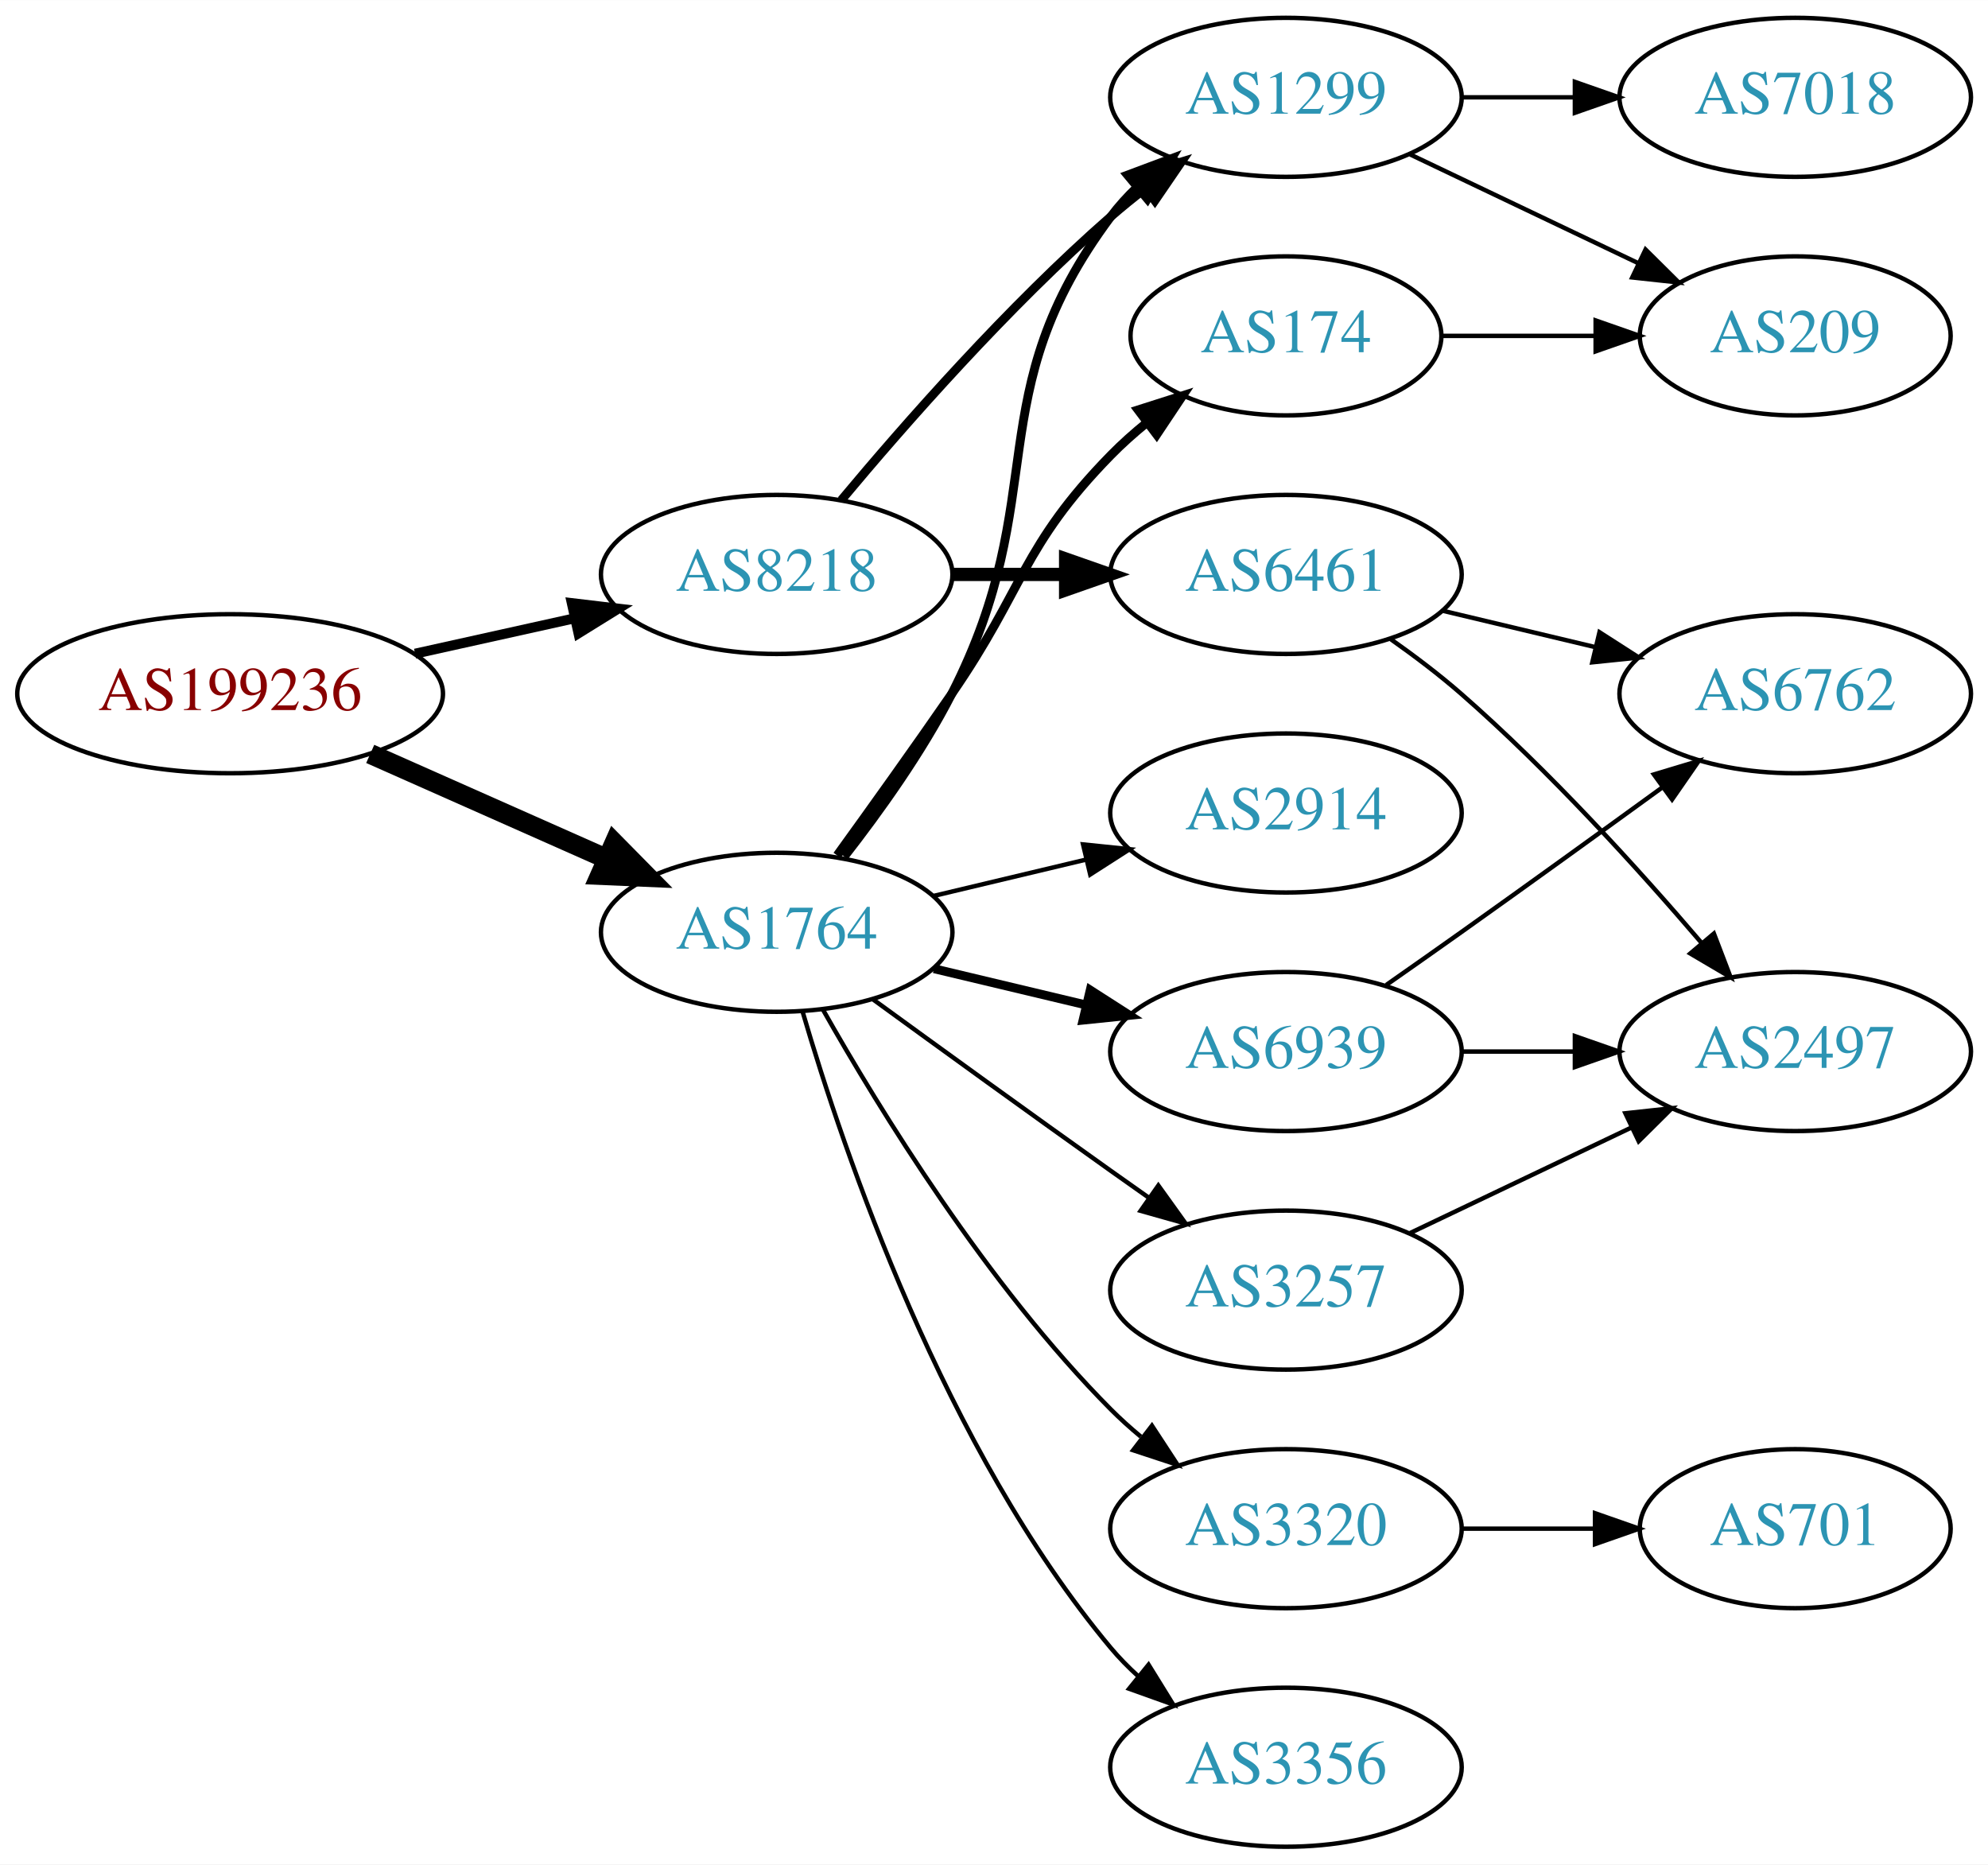
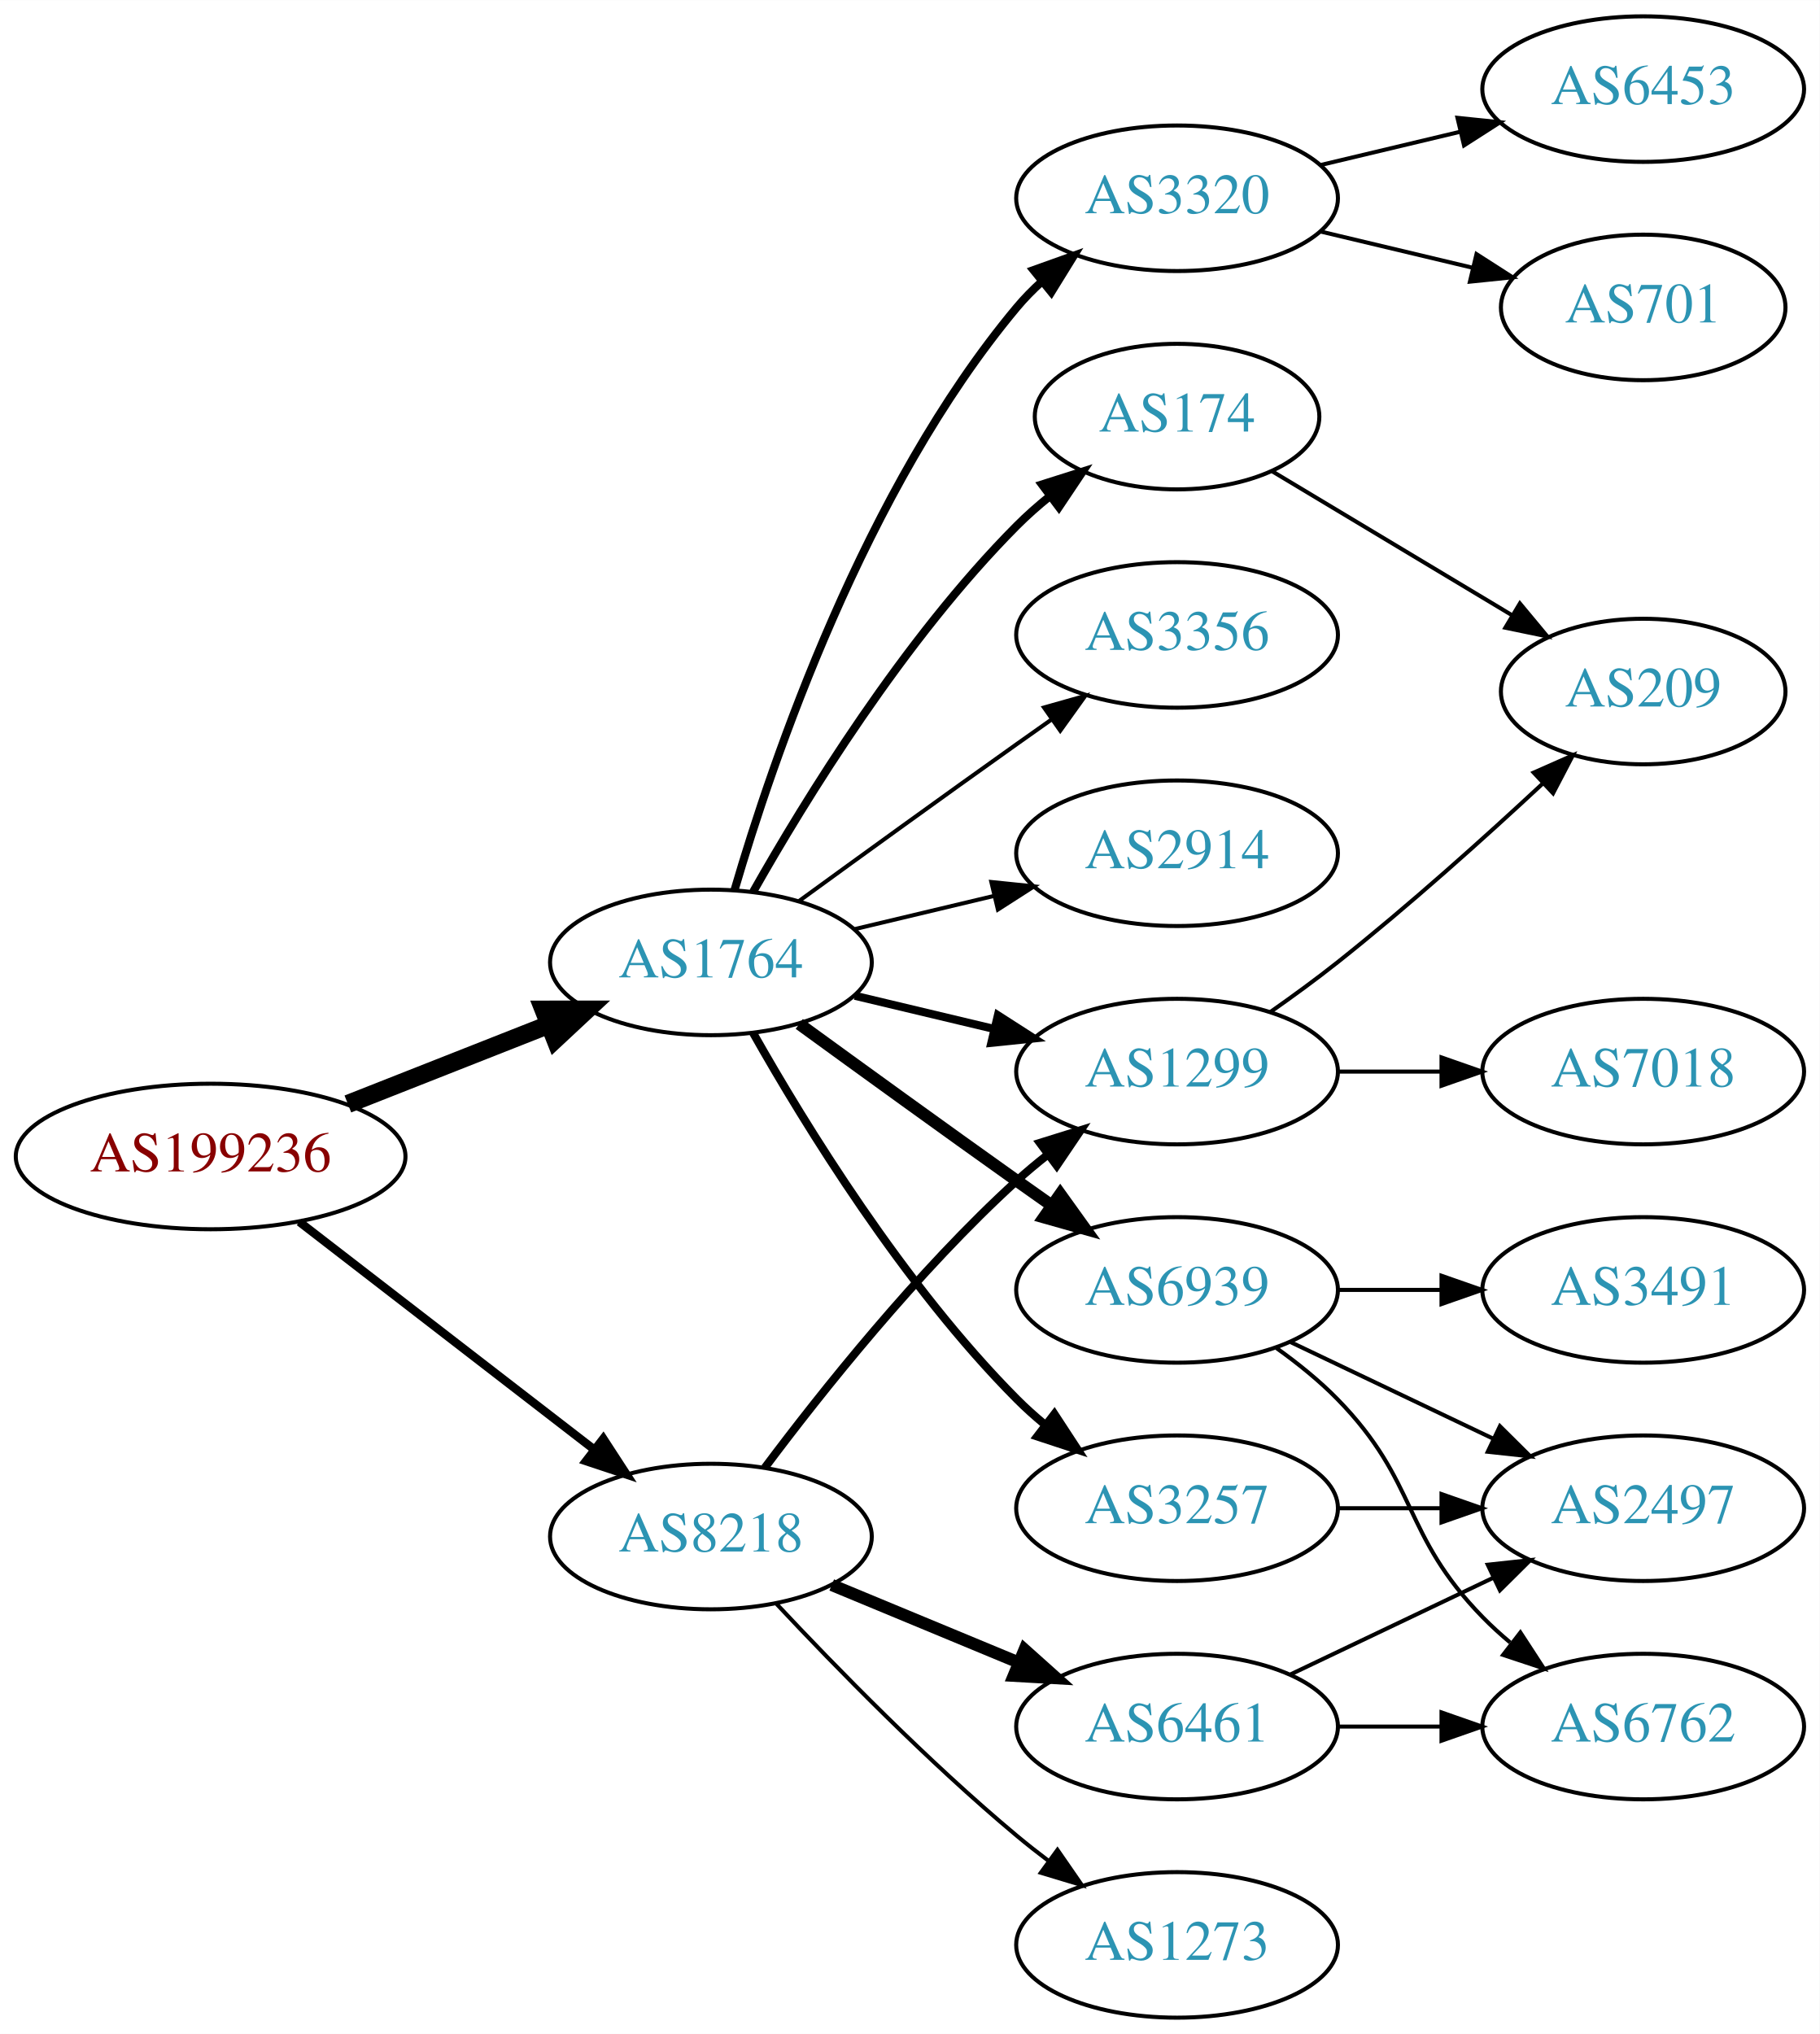
- <svg xmlns="http://www.w3.org/2000/svg" xmlns:xlink="http://www.w3.org/1999/xlink" width="450pt" height="422pt" viewBox="0.00 0.00 450.07 422.00">
-   <g id="graph0" class="graph" transform="scale(1 1) rotate(0) translate(4 418)">
-     <polygon fill="white" stroke="none" points="-4,4 -4,-418 446.07,-418 446.07,4 -4,4" />
+ <svg xmlns="http://www.w3.org/2000/svg" xmlns:xlink="http://www.w3.org/1999/xlink" width="450pt" height="503pt" viewBox="0.00 0.00 450.07 503.00">
+   <g id="graph0" class="graph" transform="scale(1 1) rotate(0) translate(4 499)">
+     <polygon fill="white" stroke="none" points="-4,4 -4,-499 446.07,-499 446.07,4 -4,4" />
    <g id="node1" class="node">
      <g id="a_node1">
        <a xlink:href="/asn/199236" xlink:title="AS199236 ~ Emarsys eMarketing Systems AG [AT]">
-           <ellipse fill="#ffffff" stroke="black" cx="48.096" cy="-261" rx="48.192" ry="18" />
-           <text text-anchor="middle" x="48.096" y="-257.3" font-family="Times,serif" font-size="14.00" fill="#880000">AS199236</text>
+           <ellipse fill="#ffffff" stroke="black" cx="48.096" cy="-213" rx="48.192" ry="18" />
+           <text text-anchor="middle" x="48.096" y="-209.3" font-family="Times,serif" font-size="14.00" fill="#880000">AS199236</text>
        </a>
      </g>
    </g>
    <g id="node2" class="node">
      <g id="a_node2">
        <a xlink:href="/asn/1764" xlink:title="AS1764 ~ NEXTLAYER-AS [AT]">
-           <ellipse fill="#ffffff" stroke="black" cx="171.838" cy="-207" rx="39.794" ry="18" />
-           <text text-anchor="middle" x="171.838" y="-203.3" font-family="Times,serif" font-size="14.00" fill="#2c94b3">AS1764</text>
+           <ellipse fill="#ffffff" stroke="black" cx="171.838" cy="-261" rx="39.794" ry="18" />
+           <text text-anchor="middle" x="171.838" y="-257.3" font-family="Times,serif" font-size="14.00" fill="#2c94b3">AS1764</text>
        </a>
      </g>
    </g>
    <g id="edge1" class="edge">
-       <path fill="none" stroke="black" stroke-width="4.5" d="M79.816,-247.374C96.101,-240.15 116.238,-231.219 133.427,-223.594" />
-       <polygon fill="black" stroke="black" stroke-width="4.5" points="135.086,-227.166 142.631,-219.512 131.893,-219.967 135.086,-227.166" />
+       <path fill="none" stroke="black" stroke-width="4.5" d="M82.041,-225.989C97.32,-232.014 115.595,-239.219 131.584,-245.523" />
+       <polygon fill="black" stroke="black" stroke-width="4.5" points="130.449,-249.308 141.196,-249.313 133.338,-241.982 130.449,-249.308" />
    </g>
    <g id="node3" class="node">
      <g id="a_node3">
        <a xlink:href="/asn/8218" xlink:title="AS8218 ~ legacy Neotelecoms [FR]">
-           <ellipse fill="#ffffff" stroke="black" cx="171.838" cy="-288" rx="39.794" ry="18" />
-           <text text-anchor="middle" x="171.838" y="-284.3" font-family="Times,serif" font-size="14.00" fill="#2c94b3">AS8218</text>
+           <ellipse fill="#ffffff" stroke="black" cx="171.838" cy="-119" rx="39.794" ry="18" />
+           <text text-anchor="middle" x="171.838" y="-115.3" font-family="Times,serif" font-size="14.00" fill="#2c94b3">AS8218</text>
        </a>
      </g>
    </g>
    <g id="edge2" class="edge">
-       <path fill="none" stroke="black" stroke-width="2.25" d="M89.973,-270.066C101.513,-272.625 114.132,-275.424 125.896,-278.033" />
-       <polygon fill="black" stroke="black" stroke-width="2.25" points="125.446,-281.518 135.967,-280.266 126.962,-274.684 125.446,-281.518" />
+       <path fill="none" stroke="black" stroke-width="2.077" d="M70.024,-196.841C90.158,-181.295 120.732,-157.688 142.93,-140.548" />
+       <polygon fill="black" stroke="black" stroke-width="2.077" points="145.213,-143.208 150.989,-134.326 140.935,-137.667 145.213,-143.208" />
    </g>
    <g id="node4" class="node">
      <g id="a_node4">
-         <a xlink:href="/asn/1299" xlink:title="AS1299 ~ Telia Carrier [EU]">
-           <ellipse fill="#ffffff" stroke="black" cx="287.131" cy="-396" rx="39.794" ry="18" />
-           <text text-anchor="middle" x="287.131" y="-392.3" font-family="Times,serif" font-size="14.00" fill="#2c94b3">AS1299</text>
+         <a xlink:href="/asn/2914" xlink:title="AS2914 ~ NTT America, Inc. [US]">
+           <ellipse fill="#ffffff" stroke="black" cx="287.131" cy="-288" rx="39.794" ry="18" />
+           <text text-anchor="middle" x="287.131" y="-284.3" font-family="Times,serif" font-size="14.00" fill="#2c94b3">AS2914</text>
        </a>
      </g>
    </g>
    <g id="edge3" class="edge">
-       <path fill="none" stroke="black" stroke-width="2" d="M187.135,-224.14C195.121,-234.353 204.782,-247.853 211.484,-261 234.465,-306.077 217.213,-328.458 247.484,-369 249.229,-371.336 251.236,-373.545 253.4,-375.617" />
-       <polygon fill="black" stroke="black" stroke-width="2" points="251.277,-378.405 261.2,-382.118 255.759,-373.027 251.277,-378.405" />
+       <path fill="none" stroke="black" d="M207.445,-269.248C218.316,-271.838 230.471,-274.735 241.913,-277.462" />
+       <polygon fill="black" stroke="black" points="241.197,-280.889 251.736,-279.803 242.819,-274.08 241.197,-280.889" />
    </g>
    <g id="node5" class="node">
      <g id="a_node5">
-         <a xlink:href="/asn/3356" xlink:title="AS3356 ~ Level 3 Parent, LLC [US]">
-           <ellipse fill="#ffffff" stroke="black" cx="287.131" cy="-18" rx="39.794" ry="18" />
-           <text text-anchor="middle" x="287.131" y="-14.3" font-family="Times,serif" font-size="14.00" fill="#2c94b3">AS3356</text>
+         <a xlink:href="/asn/6939" xlink:title="AS6939 ~ Hurricane Electric LLC [US]">
+           <ellipse fill="#ffffff" stroke="black" cx="287.131" cy="-180" rx="39.794" ry="18" />
+           <text text-anchor="middle" x="287.131" y="-176.3" font-family="Times,serif" font-size="14.00" fill="#2c94b3">AS6939</text>
        </a>
      </g>
    </g>
    <g id="edge4" class="edge">
-       <path fill="none" stroke="black" d="M177.712,-188.998C187.026,-157.156 209.843,-90.019 247.484,-45 249.355,-42.763 251.453,-40.626 253.679,-38.604" />
-       <polygon fill="black" stroke="black" points="256.026,-41.208 261.598,-32.196 251.623,-35.766 256.026,-41.208" />
+       <path fill="none" stroke="black" stroke-width="3" d="M193.686,-245.778C208.62,-234.909 229.234,-219.975 247.484,-207 250.305,-204.995 253.248,-202.915 256.196,-200.841" />
+       <polygon fill="black" stroke="black" stroke-width="3" points="258.242,-203.681 264.421,-195.074 254.223,-197.95 258.242,-203.681" />
    </g>
    <g id="node6" class="node">
      <g id="a_node6">
+         <a xlink:href="/asn/1299" xlink:title="AS1299 ~ Telia Carrier [EU]">
+           <ellipse fill="#ffffff" stroke="black" cx="287.131" cy="-234" rx="39.794" ry="18" />
+           <text text-anchor="middle" x="287.131" y="-230.3" font-family="Times,serif" font-size="14.00" fill="#2c94b3">AS1299</text>
+         </a>
+       </g>
+     </g>
+     <g id="edge5" class="edge">
+       <path fill="none" stroke="black" stroke-width="2" d="M207.445,-252.752C218.316,-250.162 230.471,-247.265 241.913,-244.538" />
+       <polygon fill="black" stroke="black" stroke-width="2" points="242.819,-247.92 251.736,-242.197 241.197,-241.111 242.819,-247.92" />
+     </g>
+     <g id="node7" class="node">
+       <g id="a_node7">
+         <a xlink:href="/asn/3320" xlink:title="AS3320 ~ DTAG [DE]">
+           <ellipse fill="#ffffff" stroke="black" cx="287.131" cy="-450" rx="39.794" ry="18" />
+           <text text-anchor="middle" x="287.131" y="-446.3" font-family="Times,serif" font-size="14.00" fill="#2c94b3">AS3320</text>
+         </a>
+       </g>
+     </g>
+     <g id="edge6" class="edge">
+       <path fill="none" stroke="black" stroke-width="2" d="M177.712,-279.002C187.026,-310.844 209.843,-377.981 247.484,-423 249.355,-425.237 251.453,-427.374 253.679,-429.396" />
+       <polygon fill="black" stroke="black" stroke-width="2" points="251.623,-432.234 261.598,-435.804 256.026,-426.793 251.623,-432.234" />
+     </g>
+     <g id="node8" class="node">
+       <g id="a_node8">
        <a xlink:href="/asn/3257" xlink:title="AS3257 ~ GTT [DE]">
          <ellipse fill="#ffffff" stroke="black" cx="287.131" cy="-126" rx="39.794" ry="18" />
          <text text-anchor="middle" x="287.131" y="-122.3" font-family="Times,serif" font-size="14.00" fill="#2c94b3">AS3257</text>
        </a>
      </g>
    </g>
-     <g id="edge5" class="edge">
-       <path fill="none" stroke="black" d="M193.686,-191.778C208.62,-180.909 229.234,-165.975 247.484,-153 250.305,-150.995 253.248,-148.915 256.196,-146.841" />
-       <polygon fill="black" stroke="black" points="258.242,-149.681 264.421,-141.074 254.223,-143.95 258.242,-149.681" />
-     </g>
-     <g id="node7" class="node">
-       <g id="a_node7">
-         <a xlink:href="/asn/174" xlink:title="AS174 ~ Cogent Communications [US]">
-           <ellipse fill="#ffffff" stroke="black" cx="287.131" cy="-342" rx="35.194" ry="18" />
-           <text text-anchor="middle" x="287.131" y="-338.3" font-family="Times,serif" font-size="14.00" fill="#2c94b3">AS174</text>
-         </a>
-       </g>
-     </g>
-     <g id="edge6" class="edge">
-       <path fill="none" stroke="black" stroke-width="2" d="M185.517,-224.406C193.133,-234.937 202.965,-248.67 211.484,-261 227.88,-284.731 227.312,-294.383 247.484,-315 249.964,-317.534 252.71,-319.983 255.563,-322.304" />
-       <polygon fill="black" stroke="black" stroke-width="2" points="253.654,-325.248 263.748,-328.468 257.865,-319.657 253.654,-325.248" />
-     </g>
-     <g id="node8" class="node">
-       <g id="a_node8">
-         <a xlink:href="/asn/2914" xlink:title="AS2914 ~ NTT America, Inc. [US]">
-           <ellipse fill="#ffffff" stroke="black" cx="287.131" cy="-234" rx="39.794" ry="18" />
-           <text text-anchor="middle" x="287.131" y="-230.3" font-family="Times,serif" font-size="14.00" fill="#2c94b3">AS2914</text>
-         </a>
-       </g>
-     </g>
    <g id="edge7" class="edge">
-       <path fill="none" stroke="black" d="M207.445,-215.248C218.316,-217.838 230.471,-220.735 241.913,-223.462" />
-       <polygon fill="black" stroke="black" points="241.197,-226.889 251.736,-225.803 242.819,-220.08 241.197,-226.889" />
+       <path fill="none" stroke="black" stroke-width="2" d="M182.298,-243.51C195.08,-220.904 219.512,-181.114 247.484,-153 249.595,-150.879 251.891,-148.812 254.277,-146.829" />
+       <polygon fill="black" stroke="black" stroke-width="2" points="256.792,-149.31 262.592,-140.444 252.529,-143.758 256.792,-149.31" />
    </g>
    <g id="node9" class="node">
      <g id="a_node9">
-         <a xlink:href="/asn/3320" xlink:title="AS3320 ~ DTAG [DE]">
-           <ellipse fill="#ffffff" stroke="black" cx="287.131" cy="-72" rx="39.794" ry="18" />
-           <text text-anchor="middle" x="287.131" y="-68.3" font-family="Times,serif" font-size="14.00" fill="#2c94b3">AS3320</text>
+         <a xlink:href="/asn/3356" xlink:title="AS3356 ~ Level 3 Parent, LLC [US]">
+           <ellipse fill="#ffffff" stroke="black" cx="287.131" cy="-342" rx="39.794" ry="18" />
+           <text text-anchor="middle" x="287.131" y="-338.3" font-family="Times,serif" font-size="14.00" fill="#2c94b3">AS3356</text>
        </a>
      </g>
    </g>
    <g id="edge8" class="edge">
-       <path fill="none" stroke="black" d="M182.298,-189.51C195.08,-166.904 219.512,-127.114 247.484,-99 249.595,-96.879 251.891,-94.812 254.277,-92.829" />
-       <polygon fill="black" stroke="black" points="256.792,-95.31 262.592,-86.444 252.529,-89.758 256.792,-95.31" />
+       <path fill="none" stroke="black" d="M193.686,-276.222C208.62,-287.091 229.234,-302.025 247.484,-315 250.305,-317.005 253.248,-319.085 256.196,-321.159" />
+       <polygon fill="black" stroke="black" points="254.223,-324.05 264.421,-326.926 258.242,-318.319 254.223,-324.05" />
    </g>
    <g id="node10" class="node">
      <g id="a_node10">
-         <a xlink:href="/asn/6939" xlink:title="AS6939 ~ Hurricane Electric LLC [US]">
-           <ellipse fill="#ffffff" stroke="black" cx="287.131" cy="-180" rx="39.794" ry="18" />
-           <text text-anchor="middle" x="287.131" y="-176.3" font-family="Times,serif" font-size="14.00" fill="#2c94b3">AS6939</text>
+         <a xlink:href="/asn/174" xlink:title="AS174 ~ Cogent Communications [US]">
+           <ellipse fill="#ffffff" stroke="black" cx="287.131" cy="-396" rx="35.194" ry="18" />
+           <text text-anchor="middle" x="287.131" y="-392.3" font-family="Times,serif" font-size="14.00" fill="#2c94b3">AS174</text>
        </a>
      </g>
    </g>
    <g id="edge9" class="edge">
-       <path fill="none" stroke="black" stroke-width="2" d="M207.445,-198.752C218.316,-196.162 230.471,-193.265 241.913,-190.538" />
-       <polygon fill="black" stroke="black" stroke-width="2" points="242.819,-193.92 251.736,-188.197 241.197,-187.111 242.819,-193.92" />
-     </g>
-     <g id="edge18" class="edge">
-       <path fill="none" stroke="black" stroke-width="2" d="M186.468,-304.817C200.751,-321.929 224.297,-348.745 247.484,-369 249.95,-371.154 252.589,-373.294 255.286,-375.372" />
-       <polygon fill="black" stroke="black" stroke-width="2" points="253.311,-378.264 263.44,-381.37 257.459,-372.625 253.311,-378.264" />
+       <path fill="none" stroke="black" stroke-width="2" d="M182.298,-278.49C195.08,-301.096 219.512,-340.886 247.484,-369 249.985,-371.513 252.745,-373.949 255.606,-376.261" />
+       <polygon fill="black" stroke="black" stroke-width="2" points="253.705,-379.21 263.804,-382.413 257.907,-373.611 253.705,-379.21" />
+     </g>
+     <g id="edge20" class="edge">
+       <path fill="none" stroke="black" stroke-width="2" d="M185.163,-136.017C199.097,-154.622 223.042,-184.746 247.484,-207 249.905,-209.204 252.513,-211.379 255.19,-213.479" />
+       <polygon fill="black" stroke="black" stroke-width="2" points="253.199,-216.359 263.313,-219.513 257.373,-210.74 253.199,-216.359" />
+     </g>
+     <g id="node18" class="node">
+       <g id="a_node18">
+         <a xlink:href="/asn/6461" xlink:title="AS6461 ~ Zayo Bandwidth [US]">
+           <ellipse fill="#ffffff" stroke="black" cx="287.131" cy="-72" rx="39.794" ry="18" />
+           <text text-anchor="middle" x="287.131" y="-68.3" font-family="Times,serif" font-size="14.00" fill="#2c94b3">AS6461</text>
+         </a>
+       </g>
+     </g>
+     <g id="edge19" class="edge">
+       <path fill="none" stroke="black" stroke-width="3" d="M201.72,-107.018C215.702,-101.218 232.683,-94.173 247.738,-87.928" />
+       <polygon fill="black" stroke="black" stroke-width="3" points="249.406,-91.025 257.302,-83.96 246.724,-84.559 249.406,-91.025" />
+     </g>
+     <g id="node19" class="node">
+       <g id="a_node19">
+         <a xlink:href="/asn/1273" xlink:title="AS1273 ~ Vodafone Group PLC [EU]">
+           <ellipse fill="#ffffff" stroke="black" cx="287.131" cy="-18" rx="39.794" ry="18" />
+           <text text-anchor="middle" x="287.131" y="-14.3" font-family="Times,serif" font-size="14.00" fill="#2c94b3">AS1273</text>
+         </a>
+       </g>
+     </g>
+     <g id="edge21" class="edge">
+       <path fill="none" stroke="black" d="M188.105,-102.296C202.69,-86.729 225.628,-63.239 247.484,-45 249.998,-42.902 252.67,-40.801 255.389,-38.748" />
+       <polygon fill="black" stroke="black" points="257.551,-41.504 263.576,-32.789 253.431,-35.844 257.551,-41.504" />
+     </g>
+     <g id="node11" class="node">
+       <g id="a_node11">
+         <a xlink:href="/asn/2497" xlink:title="AS2497 ~ Internet Initiative Japan Inc. [JP]">
+           <ellipse fill="#ffffff" stroke="black" cx="402.424" cy="-126" rx="39.794" ry="18" />
+           <text text-anchor="middle" x="402.424" y="-122.3" font-family="Times,serif" font-size="14.00" fill="#2c94b3">AS2497</text>
+         </a>
+       </g>
+     </g>
+     <g id="edge10" class="edge">
+       <path fill="none" stroke="black" d="M315.267,-167.066C330.261,-159.919 349.082,-150.948 365.306,-143.215" />
+       <polygon fill="black" stroke="black" points="366.988,-146.291 374.509,-138.829 363.976,-139.972 366.988,-146.291" />
+     </g>
+     <g id="node12" class="node">
+       <g id="a_node12">
+         <a xlink:href="/asn/6762" xlink:title="AS6762 ~ TELECOM ITALIA SPARKLE S.p.A. [IT]">
+           <ellipse fill="#ffffff" stroke="black" cx="402.424" cy="-72" rx="39.794" ry="18" />
+           <text text-anchor="middle" x="402.424" y="-68.3" font-family="Times,serif" font-size="14.00" fill="#2c94b3">AS6762</text>
+         </a>
+       </g>
+     </g>
+     <g id="edge11" class="edge">
+       <path fill="none" stroke="black" d="M311.725,-165.611C316.981,-161.852 322.313,-157.563 326.777,-153 346.95,-132.383 342.605,-119.617 362.777,-99 364.87,-96.861 367.154,-94.782 369.53,-92.79" />
+       <polygon fill="black" stroke="black" points="372.049,-95.268 377.83,-86.389 367.774,-89.725 372.049,-95.268" />
+     </g>
+     <g id="node13" class="node">
+       <g id="a_node13">
+         <a xlink:href="/asn/3491" xlink:title="AS3491 ~ PCCW Global, Inc. [US]">
+           <ellipse fill="#ffffff" stroke="black" cx="402.424" cy="-180" rx="39.794" ry="18" />
+           <text text-anchor="middle" x="402.424" y="-176.3" font-family="Times,serif" font-size="14.00" fill="#2c94b3">AS3491</text>
+         </a>
+       </g>
+     </g>
+     <g id="edge12" class="edge">
+       <path fill="none" stroke="black" d="M326.803,-180C335.006,-180 343.77,-180 352.302,-180" />
+       <polygon fill="black" stroke="black" points="352.541,-183.5 362.541,-180 352.541,-176.5 352.541,-183.5" />
+     </g>
+     <g id="node14" class="node">
+       <g id="a_node14">
+         <a xlink:href="/asn/209" xlink:title="AS209 ~ CenturyLink Communications, LLC [US]">
+           <ellipse fill="#ffffff" stroke="black" cx="402.424" cy="-328" rx="35.194" ry="18" />
+           <text text-anchor="middle" x="402.424" y="-324.3" font-family="Times,serif" font-size="14.00" fill="#2c94b3">AS209</text>
+         </a>
+       </g>
+     </g>
+     <g id="edge13" class="edge">
+       <path fill="none" stroke="black" d="M310.135,-248.683C315.665,-252.56 321.519,-256.829 326.777,-261 344.389,-274.971 363.221,-291.889 377.563,-305.23" />
+       <polygon fill="black" stroke="black" points="375.343,-307.946 385.033,-312.231 380.13,-302.839 375.343,-307.946" />
+     </g>
+     <g id="node15" class="node">
+       <g id="a_node15">
+         <a xlink:href="/asn/7018" xlink:title="AS7018 ~ AT&amp;T Services, Inc. [US]">
+           <ellipse fill="#ffffff" stroke="black" cx="402.424" cy="-234" rx="39.794" ry="18" />
+           <text text-anchor="middle" x="402.424" y="-230.3" font-family="Times,serif" font-size="14.00" fill="#2c94b3">AS7018</text>
+         </a>
+       </g>
+     </g>
+     <g id="edge14" class="edge">
+       <path fill="none" stroke="black" d="M326.803,-234C335.006,-234 343.77,-234 352.302,-234" />
+       <polygon fill="black" stroke="black" points="352.541,-237.5 362.541,-234 352.541,-230.5 352.541,-237.5" />
    </g>
    <g id="node16" class="node">
      <g id="a_node16">
-         <a xlink:href="/asn/6461" xlink:title="AS6461 ~ Zayo Bandwidth [US]">
-           <ellipse fill="#ffffff" stroke="black" cx="287.131" cy="-288" rx="39.794" ry="18" />
-           <text text-anchor="middle" x="287.131" y="-284.3" font-family="Times,serif" font-size="14.00" fill="#2c94b3">AS6461</text>
-         </a>
-       </g>
+         <a xlink:href="/asn/701" xlink:title="AS701 ~ UUNET [US]">
+           <ellipse fill="#ffffff" stroke="black" cx="402.424" cy="-423" rx="35.194" ry="18" />
+           <text text-anchor="middle" x="402.424" y="-419.3" font-family="Times,serif" font-size="14.00" fill="#2c94b3">AS701</text>
+         </a>
+       </g>
+     </g>
+     <g id="edge15" class="edge">
+       <path fill="none" stroke="black" d="M322.738,-441.752C334.533,-438.942 347.837,-435.771 360.105,-432.847" />
+       <polygon fill="black" stroke="black" points="361.194,-436.186 370.11,-430.463 359.571,-429.376 361.194,-436.186" />
+     </g>
+     <g id="node17" class="node">
+       <g id="a_node17">
+         <a xlink:href="/asn/6453" xlink:title="AS6453 ~ TATA COMMUNICATIONS (AMERICA) INC [US]">
+           <ellipse fill="#ffffff" stroke="black" cx="402.424" cy="-477" rx="39.794" ry="18" />
+           <text text-anchor="middle" x="402.424" y="-473.3" font-family="Times,serif" font-size="14.00" fill="#2c94b3">AS6453</text>
+         </a>
+       </g>
+     </g>
+     <g id="edge16" class="edge">
+       <path fill="none" stroke="black" d="M322.738,-458.248C333.609,-460.838 345.764,-463.735 357.206,-466.462" />
+       <polygon fill="black" stroke="black" points="356.49,-469.889 367.029,-468.803 358.112,-463.08 356.49,-469.889" />
    </g>
    <g id="edge17" class="edge">
-       <path fill="none" stroke="black" stroke-width="3" d="M211.51,-288C219.713,-288 228.477,-288 237.009,-288" />
-       <polygon fill="black" stroke="black" stroke-width="3" points="237.248,-291.5 247.248,-288 237.248,-284.5 237.248,-291.5" />
-     </g>
-     <g id="node11" class="node">
-       <g id="a_node11">
-         <a xlink:href="/asn/209" xlink:title="AS209 ~ CenturyLink Communications, LLC [US]">
-           <ellipse fill="#ffffff" stroke="black" cx="402.424" cy="-342" rx="35.194" ry="18" />
-           <text text-anchor="middle" x="402.424" y="-338.3" font-family="Times,serif" font-size="14.00" fill="#2c94b3">AS209</text>
-         </a>
-       </g>
-     </g>
-     <g id="edge10" class="edge">
-       <path fill="none" stroke="black" d="M315.267,-383.066C330.699,-375.71 350.185,-366.423 366.72,-358.541" />
-       <polygon fill="black" stroke="black" points="368.54,-361.551 376.062,-354.089 365.529,-355.232 368.54,-361.551" />
-     </g>
-     <g id="node12" class="node">
-       <g id="a_node12">
-         <a xlink:href="/asn/7018" xlink:title="AS7018 ~ AT&amp;T Services, Inc. [US]">
-           <ellipse fill="#ffffff" stroke="black" cx="402.424" cy="-396" rx="39.794" ry="18" />
-           <text text-anchor="middle" x="402.424" y="-392.3" font-family="Times,serif" font-size="14.00" fill="#2c94b3">AS7018</text>
-         </a>
-       </g>
-     </g>
-     <g id="edge11" class="edge">
-       <path fill="none" stroke="black" d="M326.803,-396C335.006,-396 343.77,-396 352.302,-396" />
-       <polygon fill="black" stroke="black" points="352.541,-399.5 362.541,-396 352.541,-392.5 352.541,-399.5" />
-     </g>
-     <g id="node13" class="node">
-       <g id="a_node13">
-         <a xlink:href="/asn/2497" xlink:title="AS2497 ~ Internet Initiative Japan Inc. [JP]">
-           <ellipse fill="#ffffff" stroke="black" cx="402.424" cy="-180" rx="39.794" ry="18" />
-           <text text-anchor="middle" x="402.424" y="-176.3" font-family="Times,serif" font-size="14.00" fill="#2c94b3">AS2497</text>
-         </a>
-       </g>
-     </g>
-     <g id="edge12" class="edge">
-       <path fill="none" stroke="black" d="M315.267,-138.934C330.261,-146.081 349.082,-155.052 365.306,-162.785" />
-       <polygon fill="black" stroke="black" points="363.976,-166.028 374.509,-167.171 366.988,-159.709 363.976,-166.028" />
-     </g>
-     <g id="edge13" class="edge">
-       <path fill="none" stroke="black" d="M322.43,-342C333.3,-342 345.478,-342 356.955,-342" />
-       <polygon fill="black" stroke="black" points="357.241,-345.5 367.241,-342 357.241,-338.5 357.241,-345.5" />
-     </g>
-     <g id="node14" class="node">
-       <g id="a_node14">
-         <a xlink:href="/asn/701" xlink:title="AS701 ~ UUNET [US]">
-           <ellipse fill="#ffffff" stroke="black" cx="402.424" cy="-72" rx="35.194" ry="18" />
-           <text text-anchor="middle" x="402.424" y="-68.3" font-family="Times,serif" font-size="14.00" fill="#2c94b3">AS701</text>
-         </a>
-       </g>
-     </g>
-     <g id="edge14" class="edge">
-       <path fill="none" stroke="black" d="M326.803,-72C336.508,-72 346.999,-72 356.962,-72" />
-       <polygon fill="black" stroke="black" points="357.098,-75.5 367.098,-72 357.098,-68.5 357.098,-75.5" />
-     </g>
-     <g id="edge16" class="edge">
-       <path fill="none" stroke="black" d="M326.803,-180C335.006,-180 343.77,-180 352.302,-180" />
-       <polygon fill="black" stroke="black" points="352.541,-183.5 362.541,-180 352.541,-176.5 352.541,-183.5" />
-     </g>
-     <g id="node15" class="node">
-       <g id="a_node15">
-         <a xlink:href="/asn/6762" xlink:title="AS6762 ~ TELECOM ITALIA SPARKLE S.p.A. [IT]">
-           <ellipse fill="#ffffff" stroke="black" cx="402.424" cy="-261" rx="39.794" ry="18" />
-           <text text-anchor="middle" x="402.424" y="-257.3" font-family="Times,serif" font-size="14.00" fill="#2c94b3">AS6762</text>
-         </a>
-       </g>
-     </g>
-     <g id="edge15" class="edge">
-       <path fill="none" stroke="black" d="M309.841,-195.074C315.377,-198.943 321.307,-203.111 326.777,-207 341.891,-217.745 358.626,-229.833 372.413,-239.844" />
-       <polygon fill="black" stroke="black" points="370.429,-242.729 380.576,-245.778 374.545,-237.067 370.429,-242.729" />
-     </g>
-     <g id="edge20" class="edge">
-       <path fill="none" stroke="black" d="M310.822,-273.37C316.223,-269.56 321.846,-265.308 326.777,-261 346.704,-243.593 366.896,-221.342 381.246,-204.567" />
-       <polygon fill="black" stroke="black" points="384.013,-206.714 387.794,-196.817 378.666,-202.196 384.013,-206.714" />
-     </g>
-     <g id="edge19" class="edge">
-       <path fill="none" stroke="black" d="M322.738,-279.752C333.609,-277.162 345.764,-274.265 357.206,-271.538" />
-       <polygon fill="black" stroke="black" points="358.112,-274.92 367.029,-269.197 356.49,-268.111 358.112,-274.92" />
+       <path fill="none" stroke="black" d="M326.803,-126C335.006,-126 343.77,-126 352.302,-126" />
+       <polygon fill="black" stroke="black" points="352.541,-129.5 362.541,-126 352.541,-122.5 352.541,-129.5" />
+     </g>
+     <g id="edge18" class="edge">
+       <path fill="none" stroke="black" d="M310.514,-382.565C327.549,-372.341 351.206,-358.142 370.117,-346.791" />
+       <polygon fill="black" stroke="black" points="371.927,-349.787 378.7,-341.639 368.324,-343.785 371.927,-349.787" />
+     </g>
+     <g id="edge22" class="edge">
+       <path fill="none" stroke="black" d="M315.267,-84.934C330.261,-92.081 349.082,-101.052 365.306,-108.785" />
+       <polygon fill="black" stroke="black" points="363.976,-112.028 374.509,-113.171 366.988,-105.709 363.976,-112.028" />
+     </g>
+     <g id="edge23" class="edge">
+       <path fill="none" stroke="black" d="M326.803,-72C335.006,-72 343.77,-72 352.302,-72" />
+       <polygon fill="black" stroke="black" points="352.541,-75.5 362.541,-72 352.541,-68.5 352.541,-75.5" />
    </g>
  </g>
</svg>
